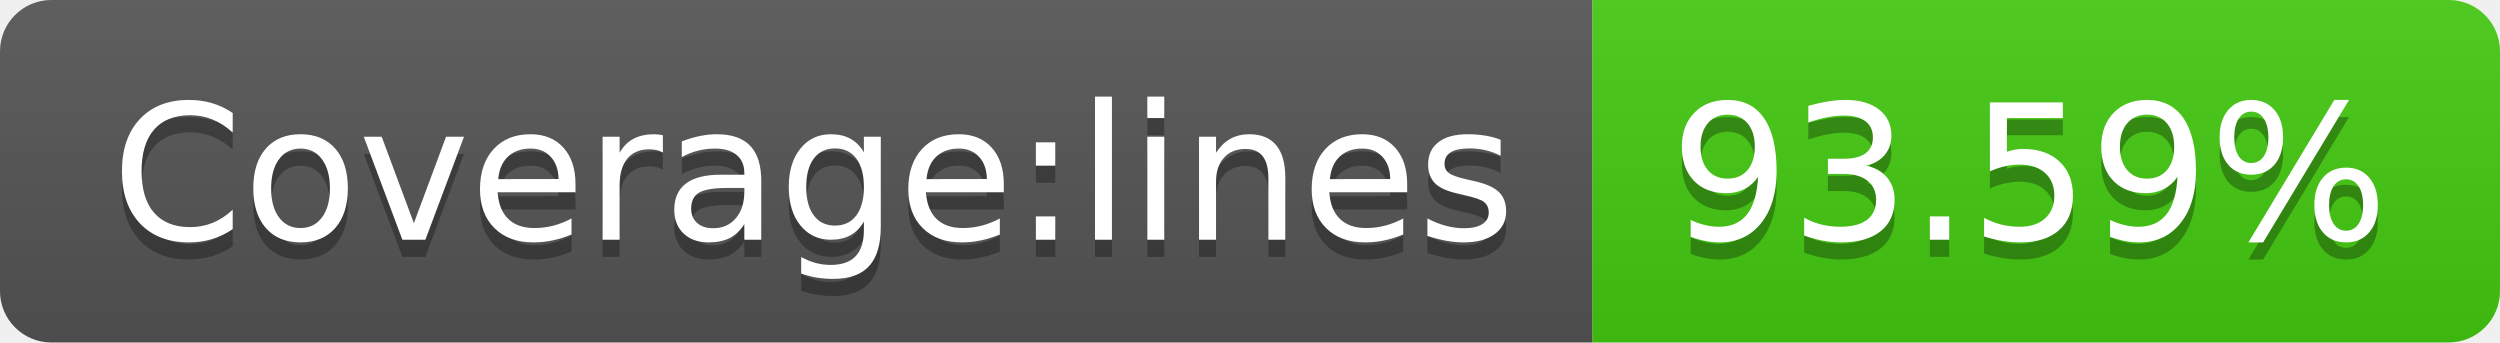
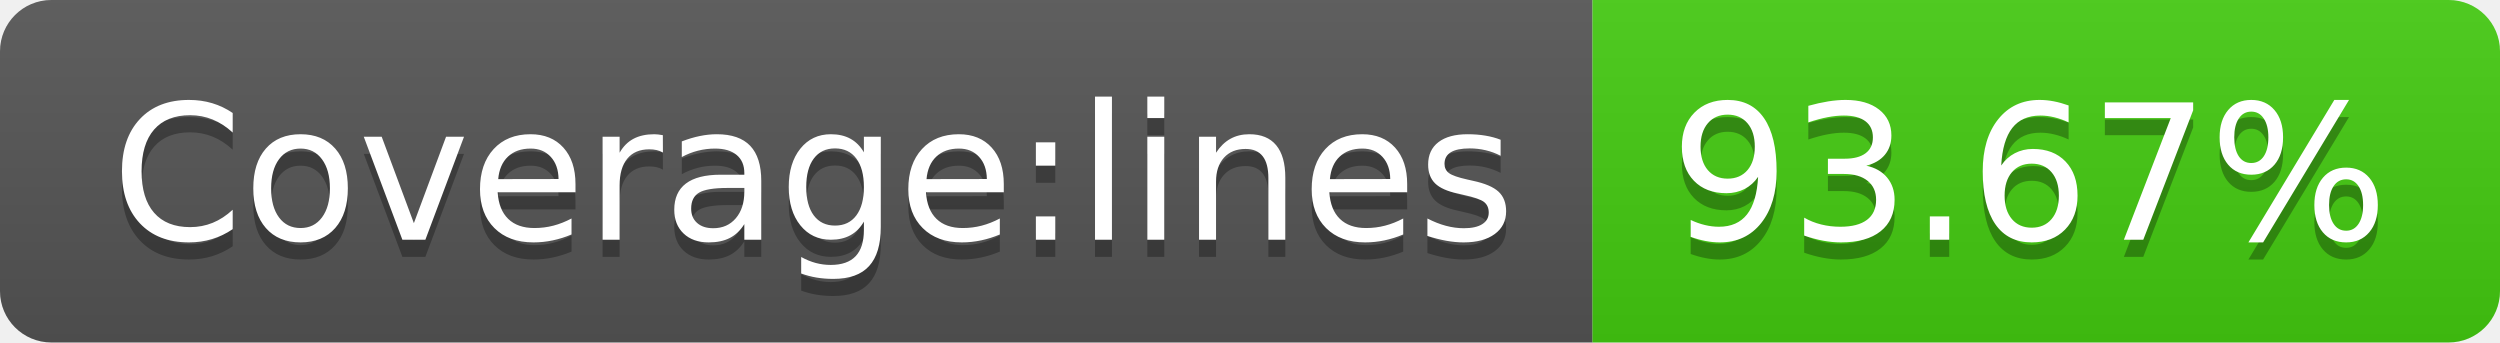
- <svg xmlns="http://www.w3.org/2000/svg" width="146" height="20" role="img" aria-label="Coverage:lines: 93.59%">
+ <svg xmlns="http://www.w3.org/2000/svg" width="146" height="20" role="img" aria-label="Coverage:lines: 93.67%">
  <linearGradient id="s" x2="0" y2="100%">
    <stop offset="0" stop-color="#bbb" stop-opacity=".1" />
    <stop offset="1" stop-opacity=".1" />
  </linearGradient>
  <clipPath id="r">
    <rect width="146" height="20" rx="3" fill="#fff" />
  </clipPath>
  <g clip-path="url(#r)">
    <rect width="93" height="20" fill="#555" />
    <rect x="93" width="53" height="20" fill="#4c1" />
    <rect width="146" height="20" fill="url(#s)" />
  </g>
  <g fill="#fff" text-anchor="middle" font-family="Verdana,Geneva,DejaVu Sans,sans-serif" text-rendering="geometricPrecision" font-size="110">
    <text aria-hidden="true" x="475" y="150" fill="#010101" fill-opacity=".3" transform="scale(.1)" textLength="830">Coverage:lines</text>
    <text x="475" y="140" transform="scale(.1)" fill="#fff" textLength="830">Coverage:lines</text>
-     <text aria-hidden="true" x="1185" y="150" fill="#010101" fill-opacity=".3" transform="scale(.1)" textLength="430">93.59%</text>
-     <text x="1185" y="140" transform="scale(.1)" fill="#fff" textLength="430">93.59%</text>
+     <text aria-hidden="true" x="1185" y="150" fill="#010101" fill-opacity=".3" transform="scale(.1)" textLength="430">93.67%</text>
+     <text x="1185" y="140" transform="scale(.1)" fill="#fff" textLength="430">93.67%</text>
  </g>
</svg>
